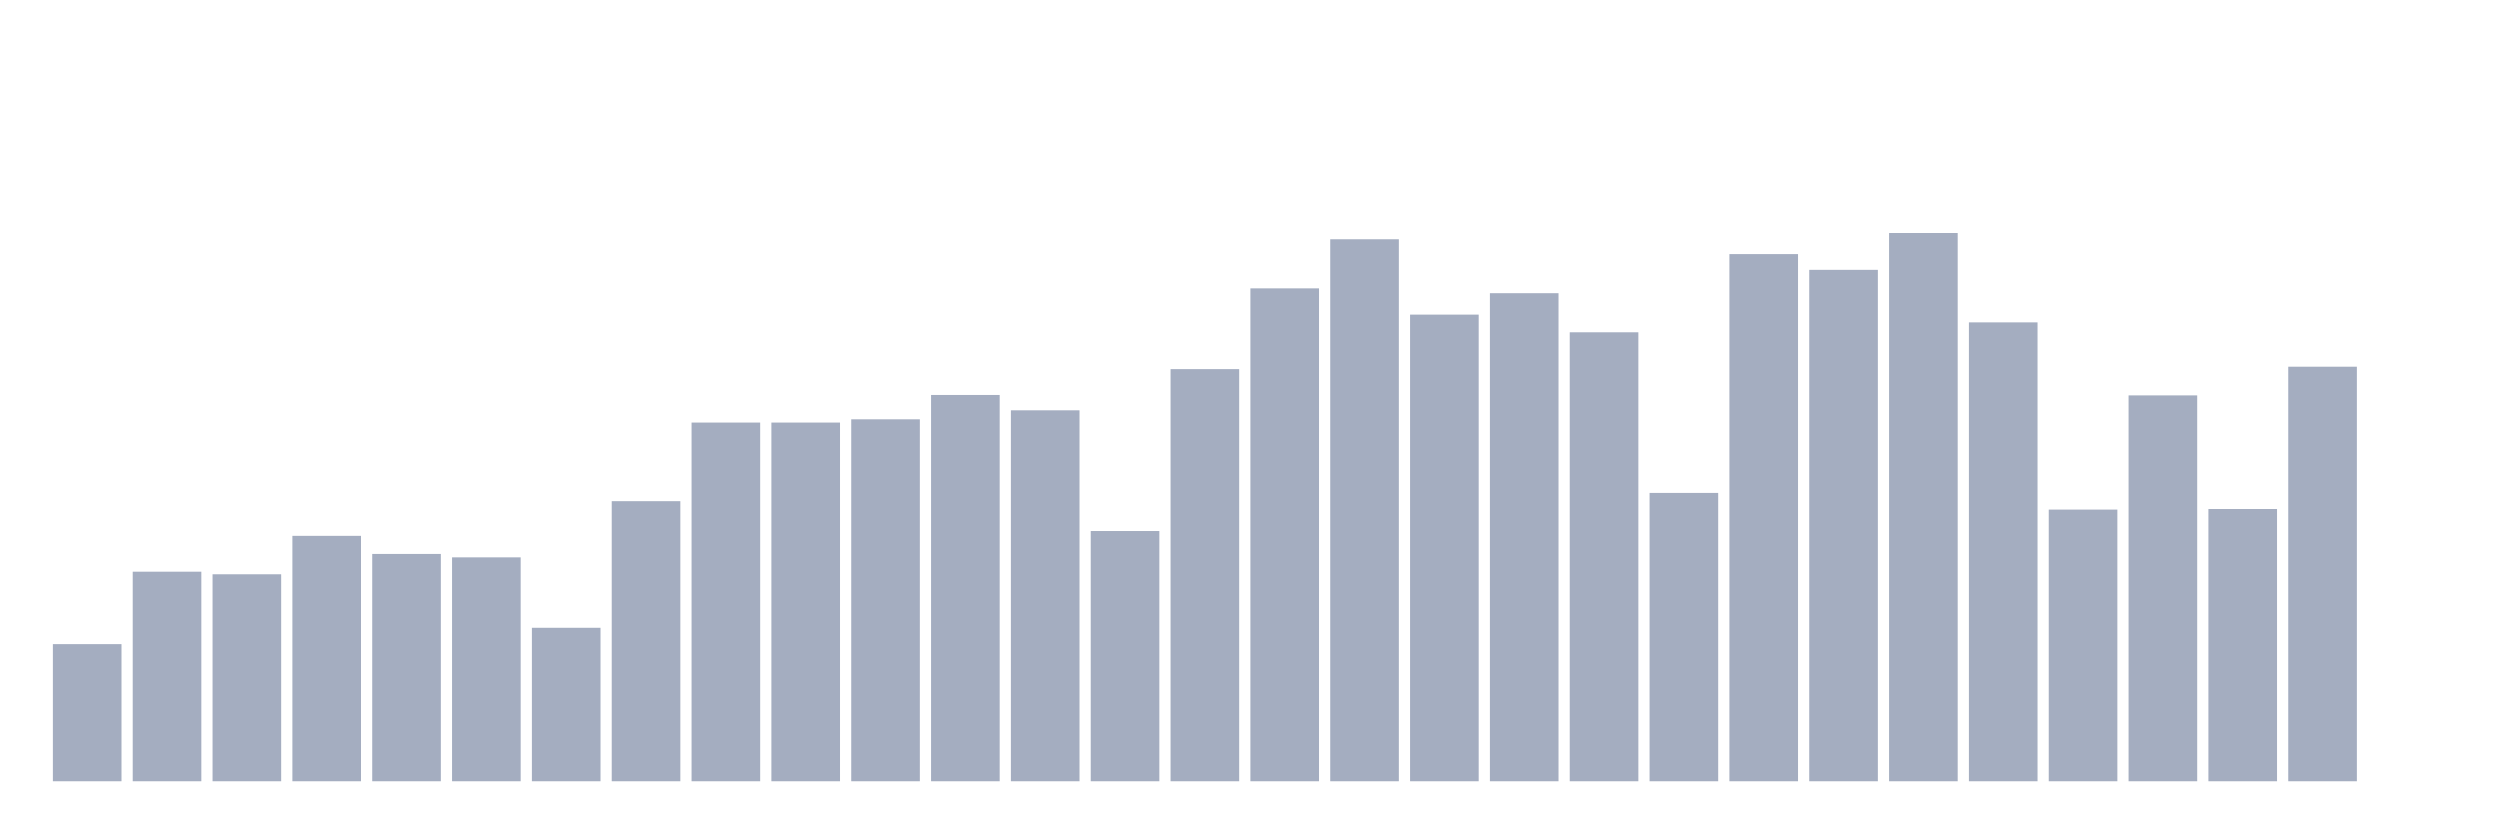
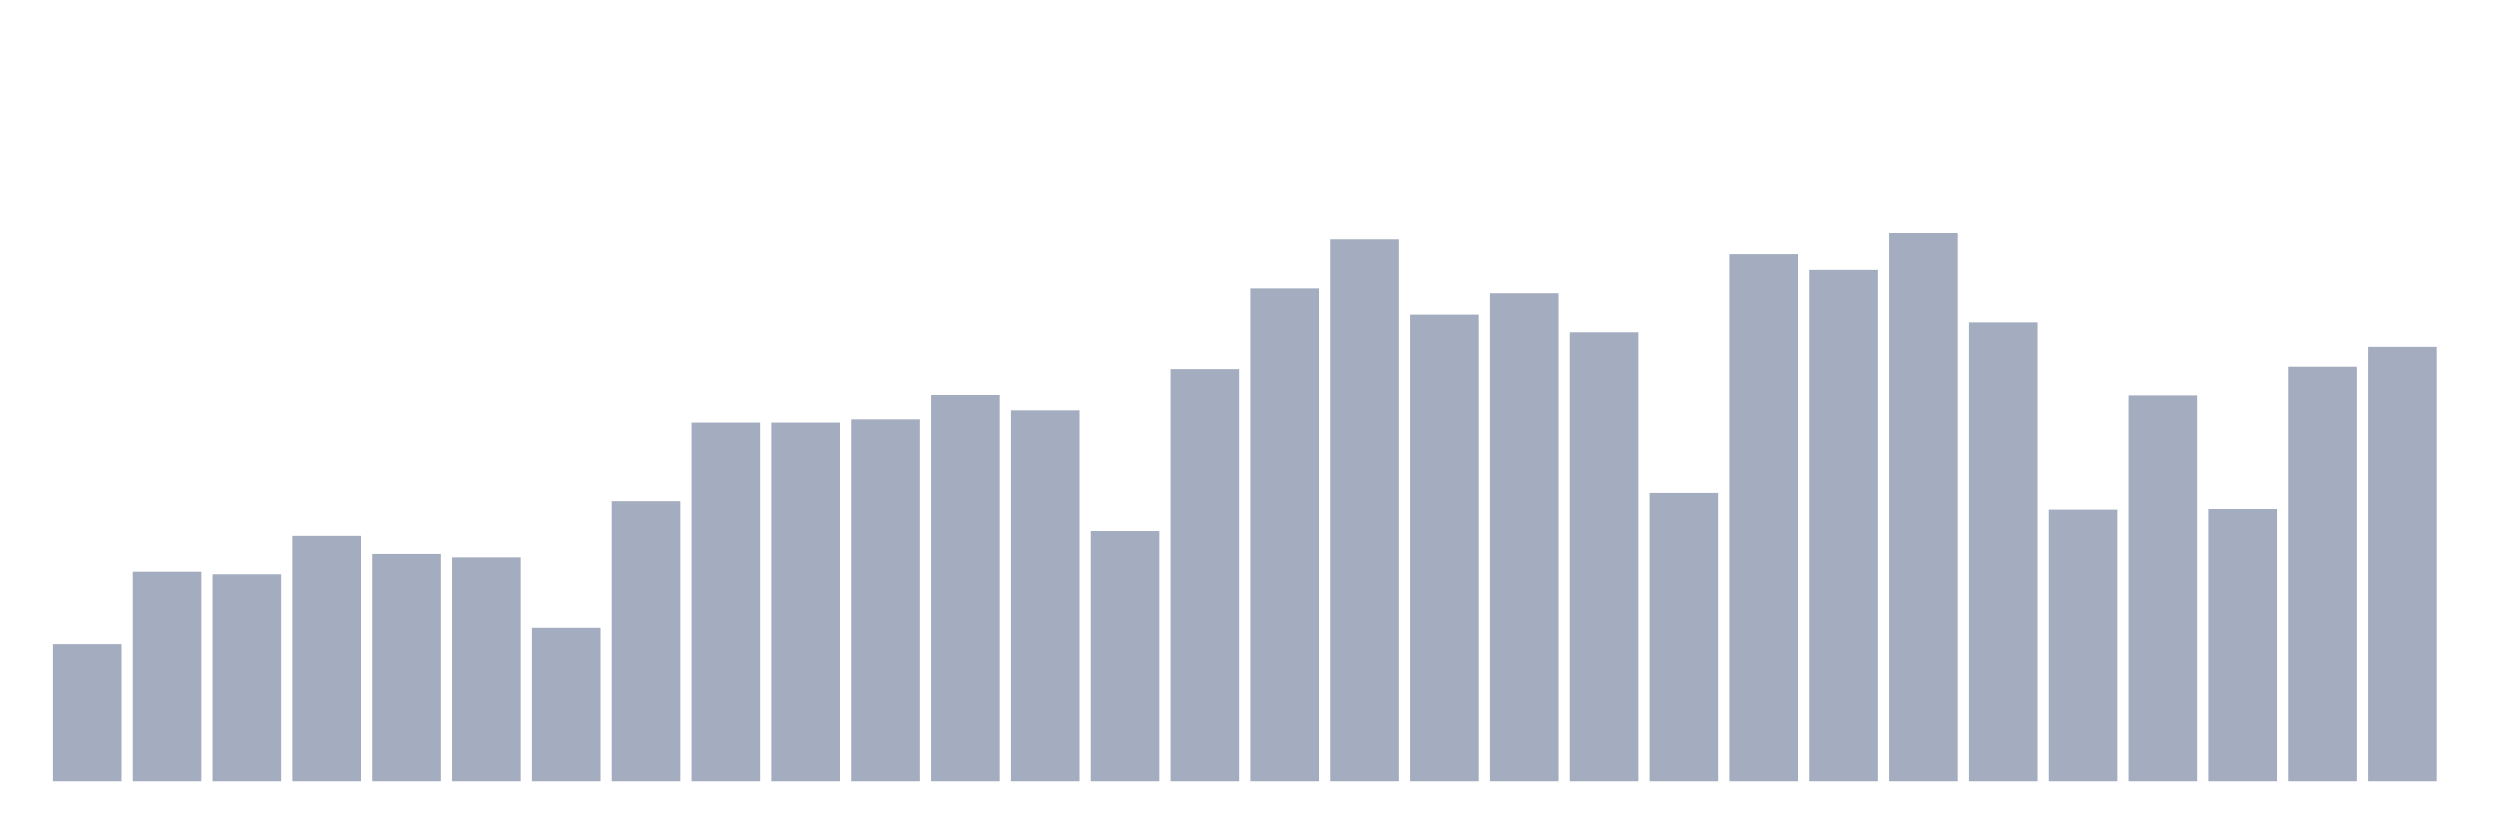
<svg xmlns="http://www.w3.org/2000/svg" viewBox="0 0 480 160">
  <g transform="translate(10,10)">
    <rect class="bar" x="0.153" width="13.175" y="113.672" height="26.328" fill="rgb(164,173,192)" />
    <rect class="bar" x="15.482" width="13.175" y="99.764" height="40.236" fill="rgb(164,173,192)" />
    <rect class="bar" x="30.81" width="13.175" y="100.26" height="39.74" fill="rgb(164,173,192)" />
    <rect class="bar" x="46.138" width="13.175" y="92.882" height="47.118" fill="rgb(164,173,192)" />
    <rect class="bar" x="61.466" width="13.175" y="96.355" height="43.645" fill="rgb(164,173,192)" />
    <rect class="bar" x="76.794" width="13.175" y="97.011" height="42.989" fill="rgb(164,173,192)" />
    <rect class="bar" x="92.123" width="13.175" y="110.535" height="29.465" fill="rgb(164,173,192)" />
    <rect class="bar" x="107.451" width="13.175" y="86.224" height="53.776" fill="rgb(164,173,192)" />
    <rect class="bar" x="122.779" width="13.175" y="71.132" height="68.868" fill="rgb(164,173,192)" />
    <rect class="bar" x="138.107" width="13.175" y="71.132" height="68.868" fill="rgb(164,173,192)" />
    <rect class="bar" x="153.436" width="13.175" y="70.507" height="69.493" fill="rgb(164,173,192)" />
    <rect class="bar" x="168.764" width="13.175" y="65.834" height="74.166" fill="rgb(164,173,192)" />
    <rect class="bar" x="184.092" width="13.175" y="68.779" height="71.221" fill="rgb(164,173,192)" />
    <rect class="bar" x="199.42" width="13.175" y="91.954" height="48.046" fill="rgb(164,173,192)" />
    <rect class="bar" x="214.748" width="13.175" y="60.873" height="79.127" fill="rgb(164,173,192)" />
    <rect class="bar" x="230.077" width="13.175" y="45.364" height="94.636" fill="rgb(164,173,192)" />
    <rect class="bar" x="245.405" width="13.175" y="35.937" height="104.063" fill="rgb(164,173,192)" />
    <rect class="bar" x="260.733" width="13.175" y="50.405" height="89.595" fill="rgb(164,173,192)" />
    <rect class="bar" x="276.061" width="13.175" y="46.292" height="93.708" fill="rgb(164,173,192)" />
    <rect class="bar" x="291.39" width="13.175" y="53.798" height="86.202" fill="rgb(164,173,192)" />
    <rect class="bar" x="306.718" width="13.175" y="84.64" height="55.36" fill="rgb(164,173,192)" />
    <rect class="bar" x="322.046" width="13.175" y="38.786" height="101.214" fill="rgb(164,173,192)" />
    <rect class="bar" x="337.374" width="13.175" y="41.811" height="98.189" fill="rgb(164,173,192)" />
    <rect class="bar" x="352.702" width="13.175" y="34.737" height="105.263" fill="rgb(164,173,192)" />
    <rect class="bar" x="368.031" width="13.175" y="51.894" height="88.106" fill="rgb(164,173,192)" />
    <rect class="bar" x="383.359" width="13.175" y="87.841" height="52.159" fill="rgb(164,173,192)" />
    <rect class="bar" x="398.687" width="13.175" y="65.914" height="74.086" fill="rgb(164,173,192)" />
    <rect class="bar" x="414.015" width="13.175" y="87.729" height="52.271" fill="rgb(164,173,192)" />
    <rect class="bar" x="429.344" width="13.175" y="60.408" height="79.592" fill="rgb(164,173,192)" />
-     <rect class="bar" x="444.672" width="13.175" y="140" height="0" fill="rgb(164,173,192)" />
+     <rect class="bar" x="444.672" width="13.175" y="56.599" height="83.401" fill="rgb(164,173,192)" />
  </g>
</svg>
